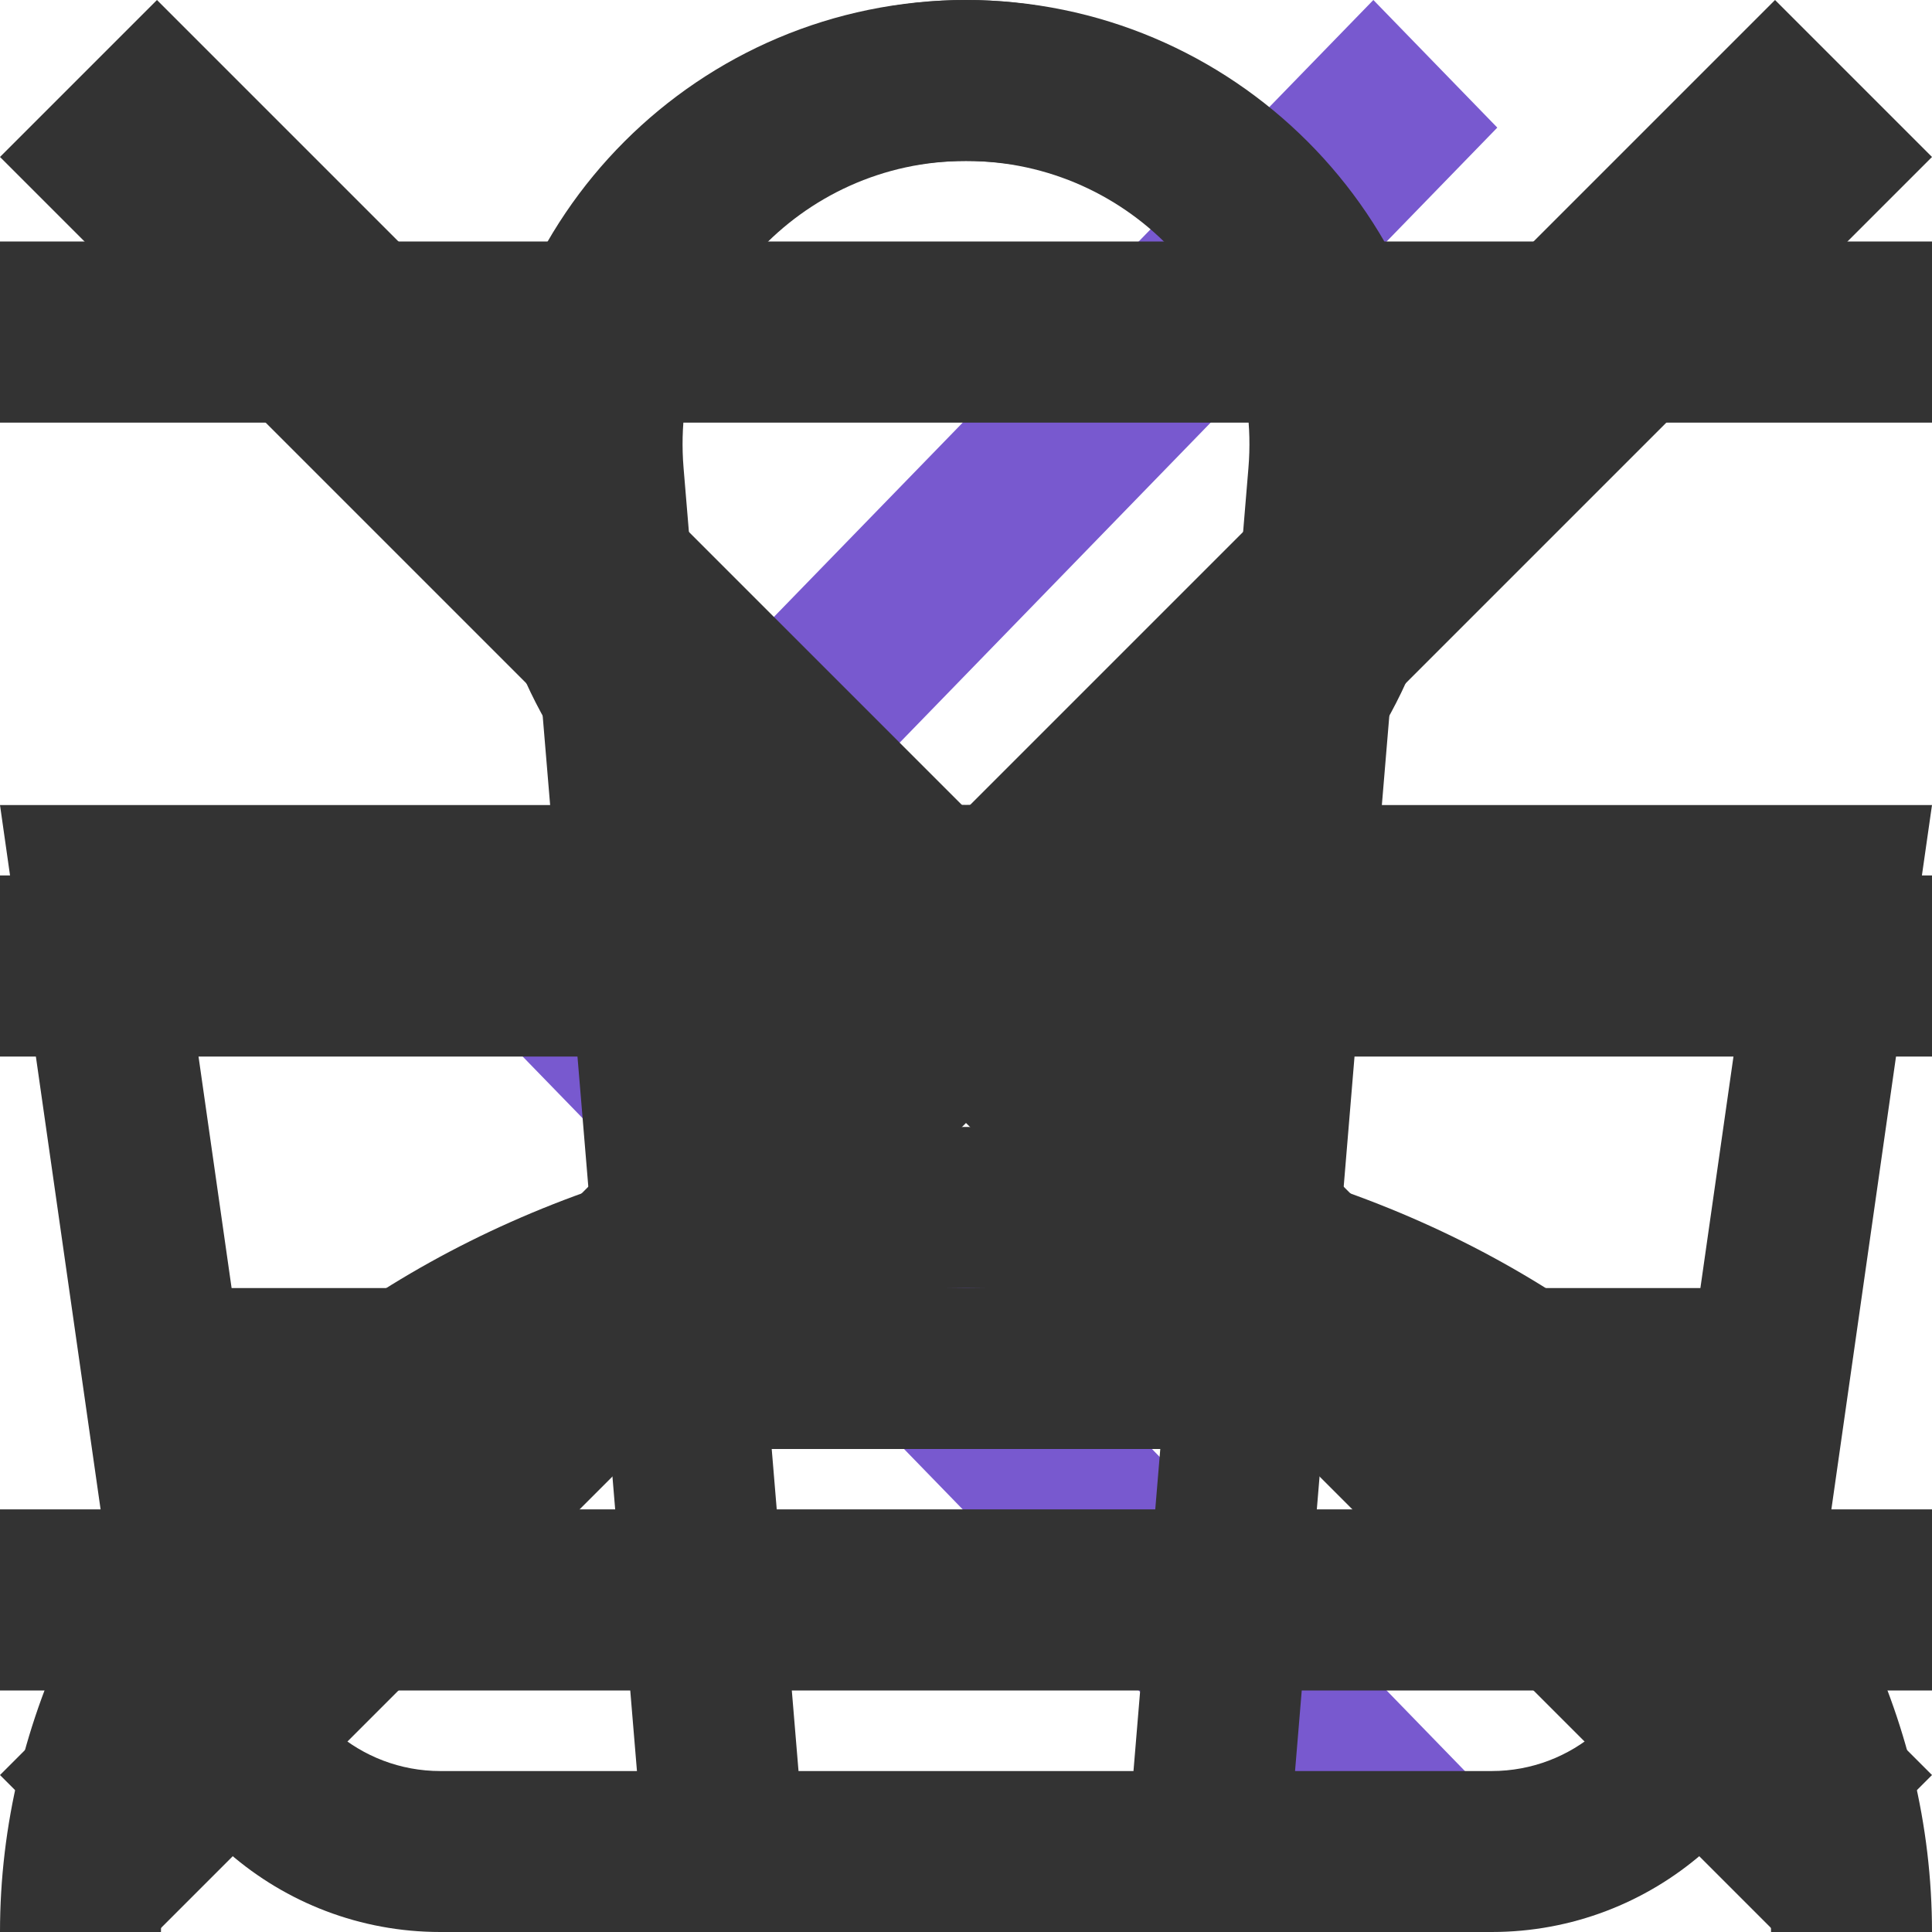
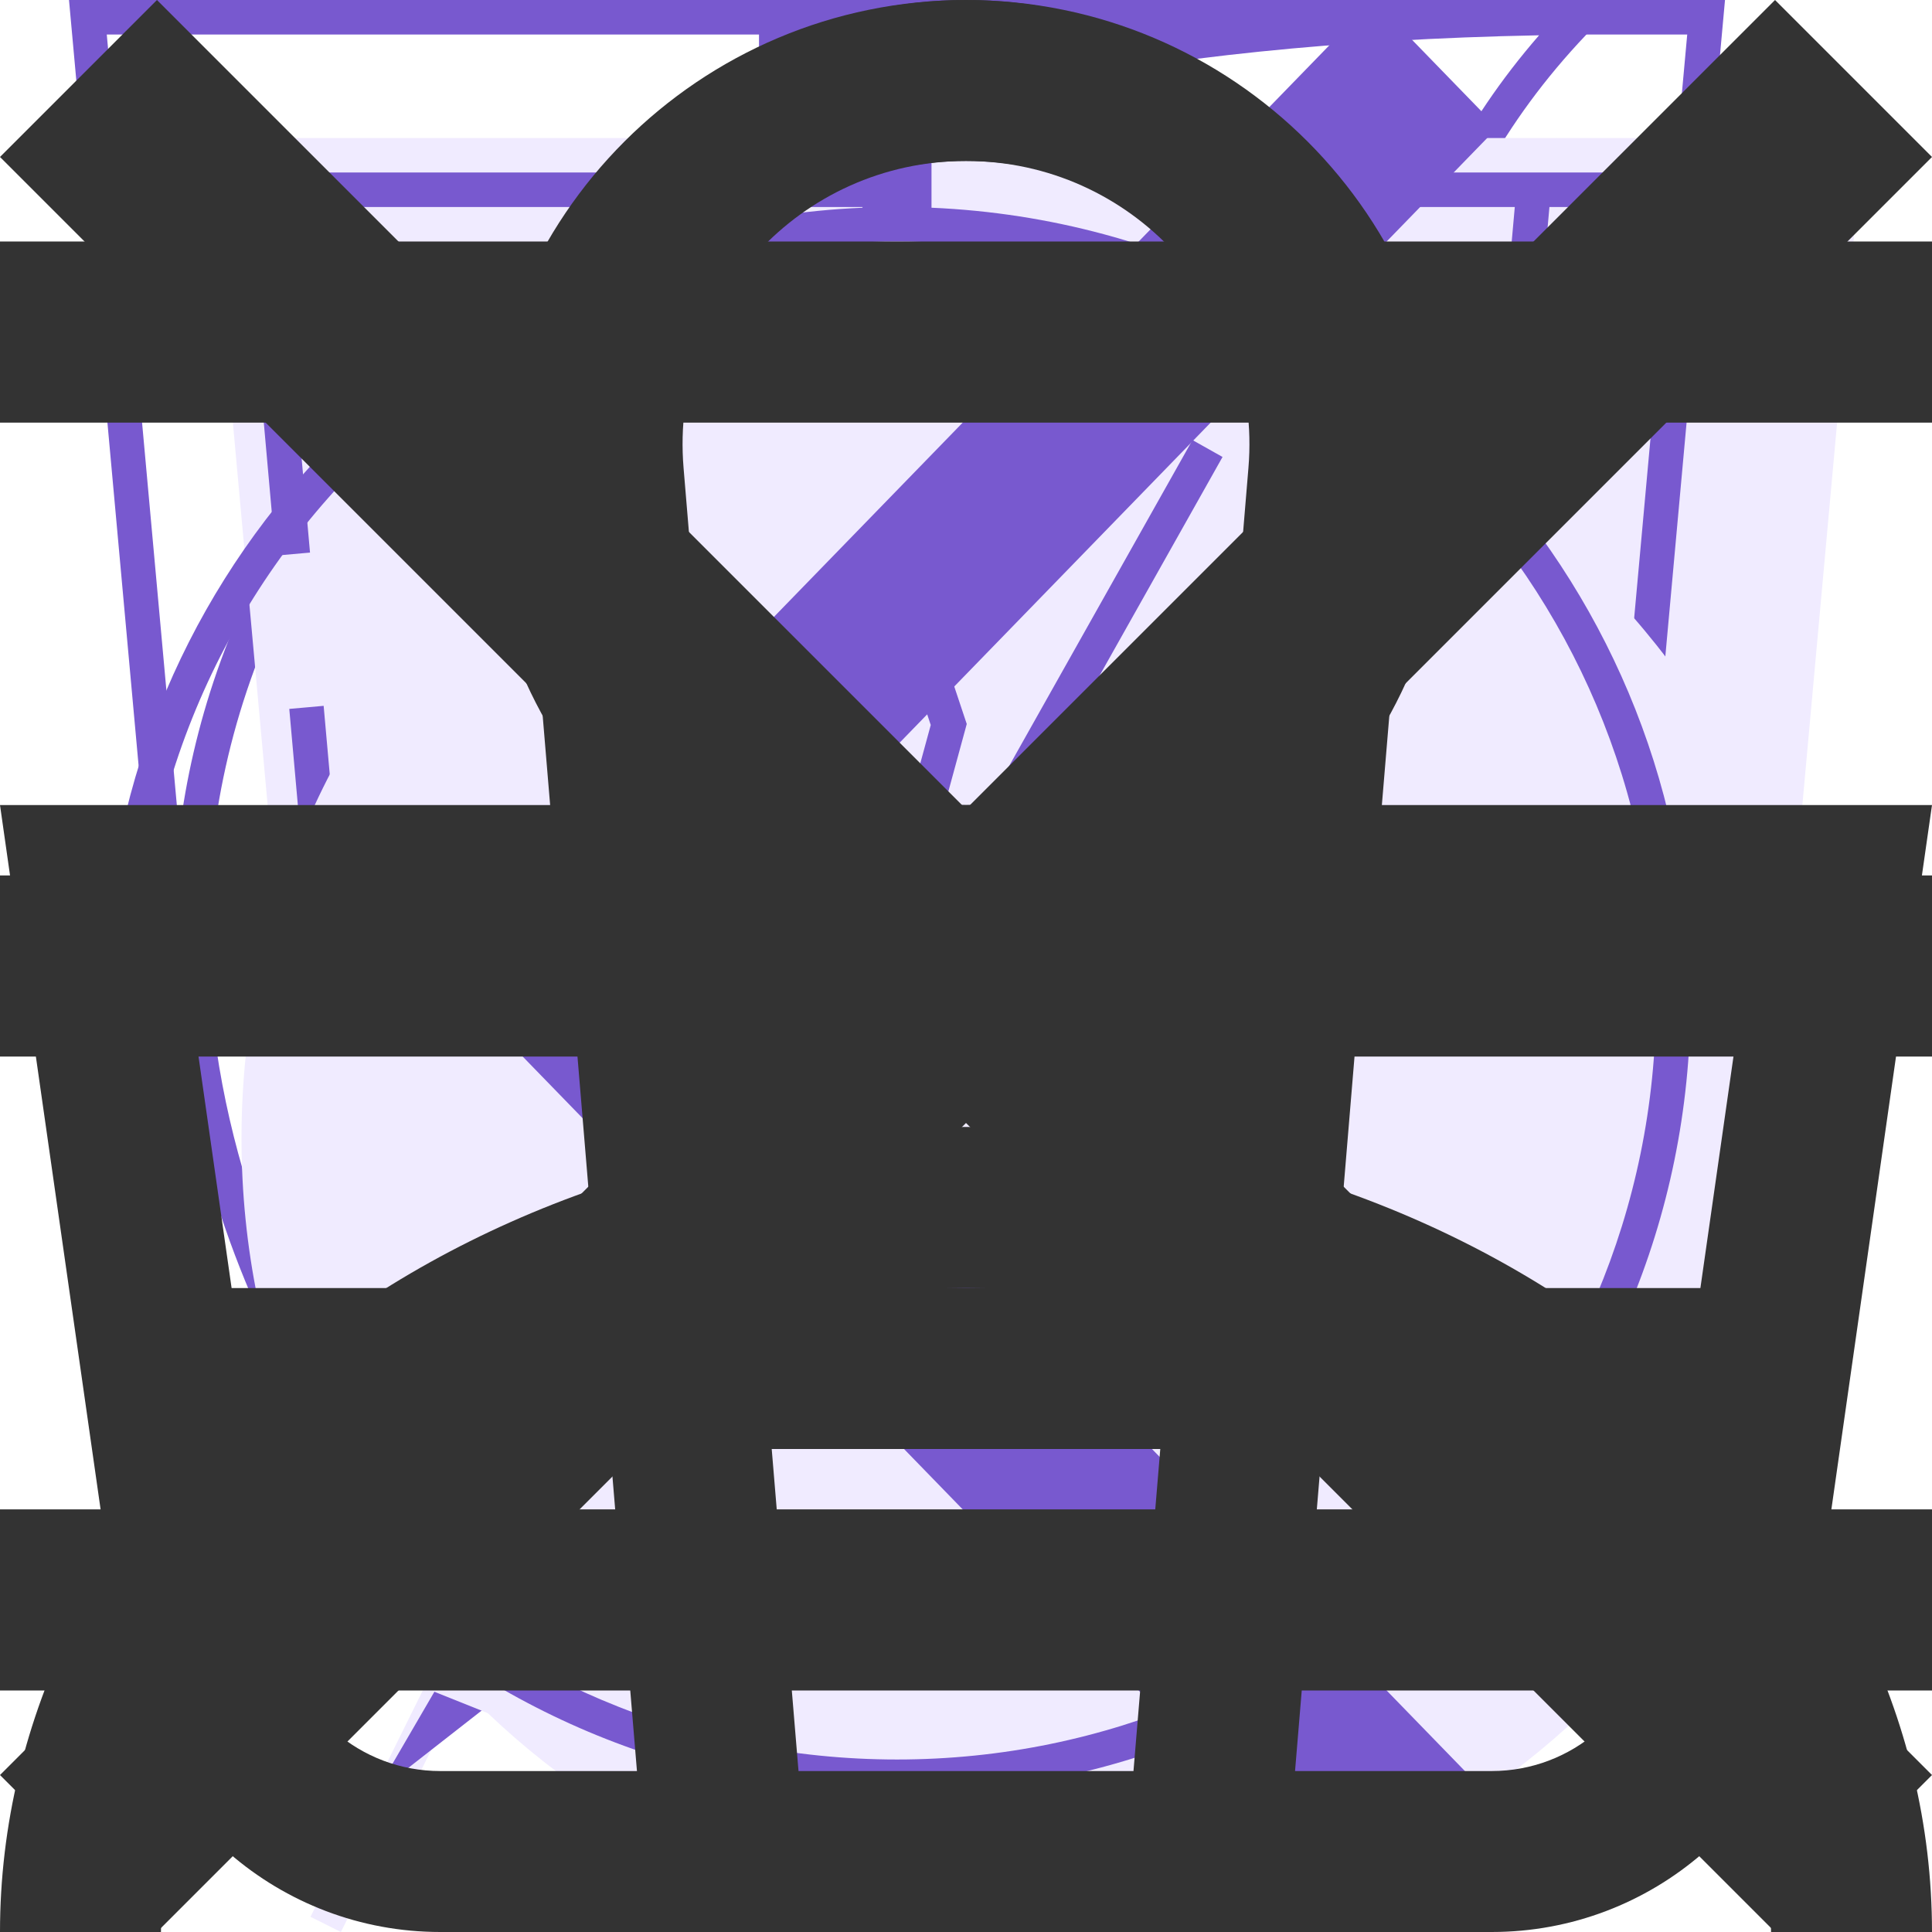
<svg xmlns="http://www.w3.org/2000/svg">
  <style>:root svg:not(:target){display:none}</style>
+   <svg viewBox="0 0 46 56" fill="none" id="adv-eco">
+     <path fill-rule="evenodd" clip-rule="evenodd" d="M38.707 22.122C39.476 15.557 40.204 9.35 46 4C19.507 4 11.847 12.128 8 18C-0.542 31.037 7.085 43.67 8.711 46.086C7.761 47.97 6.845 49.823 5.969 51.596C5.288 52.973 4.63 54.302 4 55.56L4.881 56C5.516 54.732 6.179 53.392 6.865 52.004C7.713 50.288 8.597 48.499 9.512 46.682C12.107 47.549 23.965 50.865 31.5 42C37.157 35.345 37.952 28.562 38.707 22.122Z" fill="#F0EBFF" />
+     <path fill-rule="evenodd" clip-rule="evenodd" d="M5.232 41.055C9.19 33.258 13.686 25.095 18.267 20L19 20.656C14.431 25.738 9.93 33.953 5.968 41.779C6.346 41.902 6.888 42.065 7.561 42.233C8.957 42.58 10.899 42.94 13.09 43C17.474 43.12 22.753 42.041 26.738 37.352C32.198 30.928 32.963 24.406 33.721 17.946L33.736 17.817C34.417 12.006 35.12 6.183 39.611 1.023C27.821 1.252 20.13 3.185 14.944 5.698C9.443 8.363 6.692 11.716 4.836 14.548C0.283 21.498 0.518 28.31 1.903 33.426C2.596 35.99 3.578 38.12 4.386 39.608C4.706 40.197 4.998 40.684 5.232 41.055ZM4.711 42.086C3.085 39.67 -4.542 27.037 4 14C7.776 8.236 15.226 0.299 40.552 0.008C41.029 0.003 41.511 -2.58931e-06 42 1.81779e-09C41.641 0.331 41.301 0.666 40.98 1.004C36.114 6.12 35.429 11.964 34.707 18.122C33.952 24.562 33.157 31.345 27.5 38C19.965 46.865 8.106 43.549 5.512 42.682C4.597 44.499 3.713 46.288 2.865 48.004C2.179 49.392 1.516 50.732 0.881 52L0 51.56C0.63 50.302 1.288 48.973 1.969 47.596C2.845 45.823 3.761 43.97 4.711 42.086Z" fill="#7859CF" />
+   </svg>
+   <svg viewBox="0 0 42 56" fill="none" id="adv-energy">
+     <path fill-rule="evenodd" clip-rule="evenodd" d="M19.973 35.2L38.135 4L4 30.675L19.973 35.2ZM26.027 24.8L7.866 56L42 29.325L26.027 24.8Z" fill="#F0EBFF" />
+     <path fill-rule="evenodd" clip-rule="evenodd" d="M34.135 0L0 26.675L15.973 31.2L3.866 52L38 25.325L22.027 20.8L34.135 0ZM35.832 25.75L20.514 21.411L30.657 3.987L2.168 26.25L17.486 30.589L7.343 48.013L35.832 25.75Z" fill="#7859CF" />
+   </svg>
+   <svg viewBox="0 0 52 56" fill="none" id="adv-fit">
+     <path d="M4 4H52L48 48L28 56L8 48L4 4Z" fill="#F0EBFF" />
+     <path fill-rule="evenodd" clip-rule="evenodd" d="M1.004 0H0L0.091 1L4 44L24 52L44 44L47.909 1L48 0H46.996H1.004ZM1.095 1L1.459 5H5H5.502H6.004H6.9H10.7H14.5H18.3H22.1H25.9H29.7H33.5H37.3H41.1H41.996H42.498H43H46.541L46.905 1H1.095ZM41.907 6H41.1H37.3H33.5H29.7H25.9H22.1H18.3H14.5H10.7H6.9H6.093L6.194 7.132L5.696 7.177L5.198 7.221L5.089 6H1.55L4.94 43.299L24 50.923L43.06 43.299L46.45 6H42.911L42.802 7.221L42.304 7.177L41.806 7.132L41.907 6ZM6.092 11.619L5.594 11.664L5.99 16.106L6.488 16.061L6.986 16.017L6.59 11.575L6.092 11.619ZM6.883 20.504L6.385 20.548L6.781 24.99L7.279 24.946L7.777 24.902L7.381 20.459L6.883 20.504ZM7.675 29.388L7.177 29.433L7.573 33.875L8.071 33.831L8.569 33.786L8.173 29.344L7.675 29.388ZM8.467 38.273L7.969 38.317L8.167 40.538L10.146 41.346L10.335 40.883L10.524 40.42L9.109 39.843L8.965 38.229L8.467 38.273ZM14.293 42.499L14.104 42.962L18.062 44.577L18.251 44.114L18.44 43.651L14.482 42.036L14.293 42.499ZM22.21 45.729L22.021 46.192L24 47L25.979 46.192L25.79 45.729L25.601 45.266L24 45.92L22.399 45.266L22.21 45.729ZM29.749 44.114L29.938 44.577L33.896 42.962L33.707 42.499L33.518 42.036L29.56 43.651L29.749 44.114ZM37.665 40.883L37.854 41.346L39.833 40.538L40.031 38.317L39.533 38.273L39.035 38.229L38.891 39.843L37.476 40.42L37.665 40.883ZM39.929 33.831L40.427 33.875L40.823 29.433L40.325 29.388L39.827 29.344L39.431 33.786L39.929 33.831ZM40.721 24.946L41.219 24.99L41.615 20.548L41.117 20.504L40.618 20.459L40.223 24.902L40.721 24.946ZM41.512 16.061L42.01 16.106L42.406 11.664L41.908 11.619L41.41 11.575L41.014 16.017L41.512 16.061Z" fill="#7859CF" />
+   </svg>
+   <svg viewBox="0 0 50 56" fill="none" id="adv-speed">
+     <path fill-rule="evenodd" clip-rule="evenodd" d="M23 4H31V7H28V10.021C31.815 10.185 35.39 11.277 38.503 13.079C40.354 11.148 44.755 13.246 43.264 16.736C43.231 16.704 43.198 16.672 43.166 16.639C47.385 20.809 50 26.599 50 33C50 45.703 39.703 56 27 56C14.297 56 4 45.703 4 33C4 26.33 6.839 20.323 11.376 16.122C11.159 16.322 10.946 16.527 10.736 16.736C8.707 13.707 13.32 10.582 15.498 13.078C18.61 11.277 22.185 10.185 26 10.021V7H23V4Z" fill="#F0EBFF" />
+     <path fill-rule="evenodd" clip-rule="evenodd" d="M26 1H20V2L22 2L24 2H26V1ZM24 3H26H27V2V1V0H26H20H19V1V2V3H20H22V6.021C18.546 6.169 15.29 7.078 12.394 8.586L12.254 8.425C10.716 6.657 8.395 6.983 6.955 8.024C6.215 8.559 5.603 9.338 5.352 10.277C5.094 11.244 5.243 12.303 5.906 13.293L6.029 13.476C2.284 17.568 0 23.017 0 29C0 41.703 10.297 52 23 52C35.703 52 46 41.703 46 29C46 23.04 43.733 17.61 40.014 13.524L40.183 13.13C40.645 12.047 40.675 11.002 40.352 10.087C40.034 9.186 39.402 8.488 38.666 8.026C37.259 7.143 35.133 6.972 33.777 8.391L33.596 8.581C30.703 7.076 27.45 6.169 24 6.021V3ZM23 7C19.141 7 15.513 7.994 12.36 9.739L12 9.947C10.586 10.764 9.267 11.735 8.069 12.842C3.722 16.861 1 22.613 1 29C1 41.15 10.85 51 23 51C35.15 51 45 41.15 45 29C45 22.925 42.538 17.425 38.556 13.444C38.432 13.319 38.306 13.196 38.179 13.075C36.915 11.871 35.513 10.821 34 9.947L33.636 9.737C30.483 7.993 26.858 7 23 7ZM11.498 9.078C10.011 9.939 8.629 10.96 7.377 12.12C7.16 12.321 6.946 12.527 6.737 12.736C6.518 12.41 6.377 12.083 6.301 11.762C5.754 9.449 8.613 7.448 10.647 8.423C10.954 8.571 11.242 8.786 11.498 9.078ZM34.503 9.079C36.067 9.984 37.515 11.068 38.819 12.303C38.969 12.446 39.117 12.59 39.264 12.736C39.43 12.347 39.523 11.975 39.554 11.623C39.763 9.287 37.244 7.881 35.451 8.482C35.098 8.6 34.773 8.797 34.503 9.079ZM23 31C24.105 31 25 30.105 25 29C25 28.205 24.536 27.518 23.864 27.196L22.95 27.001C21.869 27.027 21 27.912 21 29C21 30.105 21.895 31 23 31ZM22.364 26.068L21.018 21.132L20.978 20.985L21.026 20.842L22.526 16.342L23 14.919L23.474 16.342L24.974 20.842L25.022 20.985L24.982 21.132L23.636 26.068C23.766 26.096 23.892 26.132 24.015 26.176L31.564 12.755L32.436 13.245L24.886 26.667C25.566 27.217 26 28.058 26 29C26 30.657 24.657 32 23 32C21.343 32 20 30.657 20 29C20 27.561 21.012 26.359 22.364 26.068ZM22.022 21.015L23 24.6L23.978 21.015L23 18.081L22.022 21.015Z" fill="#7859CF" />
+   </svg>
  <svg viewBox="0 0 11 20" fill="none" id="arrow">
    <path fill-rule="evenodd" clip-rule="evenodd" d="M9.717 0L11 1.321L2.567 10L11 18.679L9.717 20L0 10L9.717 0Z" fill="#7859CF" />
  </svg>
  <svg viewBox="0 0 16 16" fill="none" id="basket">
    <path fill-rule="evenodd" clip-rule="evenodd" d="M5.661 3.875L5.894 6.667H10.107L10.339 3.875C10.453 2.507 9.373 1.333 8 1.333C6.627 1.333 5.547 2.507 5.661 3.875ZM11.444 6.667L11.668 3.986C11.847 1.84 10.153 0 8 0C5.847 0 4.153 1.84 4.332 3.986L4.556 6.667H1.347H0L0.19 8L1.006 13.71C1.194 15.024 2.319 16 3.646 16H12.354C13.681 16 14.806 15.024 14.994 13.71L15.809 8L16 6.667H14.653H11.444ZM11.333 8H11.28L11.058 10.667H14.082L14.463 8H11.333ZM9.942 8H6.058L6.28 10.667H9.72L9.942 8ZM4.72 8H4.667H1.537L1.918 10.667H4.942L4.72 8ZM6.613 14.667L6.391 12H9.609L9.387 14.667H6.613ZM10.947 12L10.725 14.667H12.354C13.017 14.667 13.58 14.179 13.674 13.522L13.891 12H10.947ZM5.053 12L5.275 14.667H3.646C2.983 14.667 2.42 14.179 2.326 13.522L2.109 12H5.053Z" fill="#333333" />
  </svg>
  <svg viewBox="0 0 16 12" fill="none" id="menu-burger">
    <path fill-rule="evenodd" clip-rule="evenodd" d="M0 0H16V1.5H0V0ZM0 5.25H16V6.75H0V5.25ZM16 10.5H0V12H16V10.5Z" fill="#333333" />
  </svg>
  <svg viewBox="0 0 12 12" fill="none" id="menu-cross">
    <path fill-rule="evenodd" clip-rule="evenodd" d="M5.025 6L0 0.975L0.975 0L6 5.025L11.025 0L12 0.975L6.975 6L12 11.025L11.025 12L6 6.975L0.975 12L0 11.025L5.025 6Z" fill="#333333" />
  </svg>
  <svg viewBox="0 0 16 16" fill="none" id="user">
    <path fill-rule="evenodd" clip-rule="evenodd" d="M10.667 4C10.667 5.473 9.473 6.667 8 6.667C6.527 6.667 5.333 5.473 5.333 4C5.333 2.527 6.527 1.333 8 1.333C9.473 1.333 10.667 2.527 10.667 4ZM12 4C12 6.209 10.209 8 8 8C5.791 8 4 6.209 4 4C4 1.791 5.791 0 8 0C10.209 0 12 1.791 12 4ZM3.197 12.31C4.436 11.277 6.161 10.667 8 10.667C9.839 10.667 11.564 11.277 12.803 12.31C14.035 13.337 14.667 14.672 14.667 16H16C16 14.232 15.157 12.536 13.657 11.286C12.157 10.036 10.122 9.333 8 9.333C5.878 9.333 3.843 10.036 2.343 11.286C0.843 12.536 0 14.232 0 16L1.333 16C1.333 14.672 1.965 13.337 3.197 12.31Z" fill="#333333" />
  </svg>
</svg>
